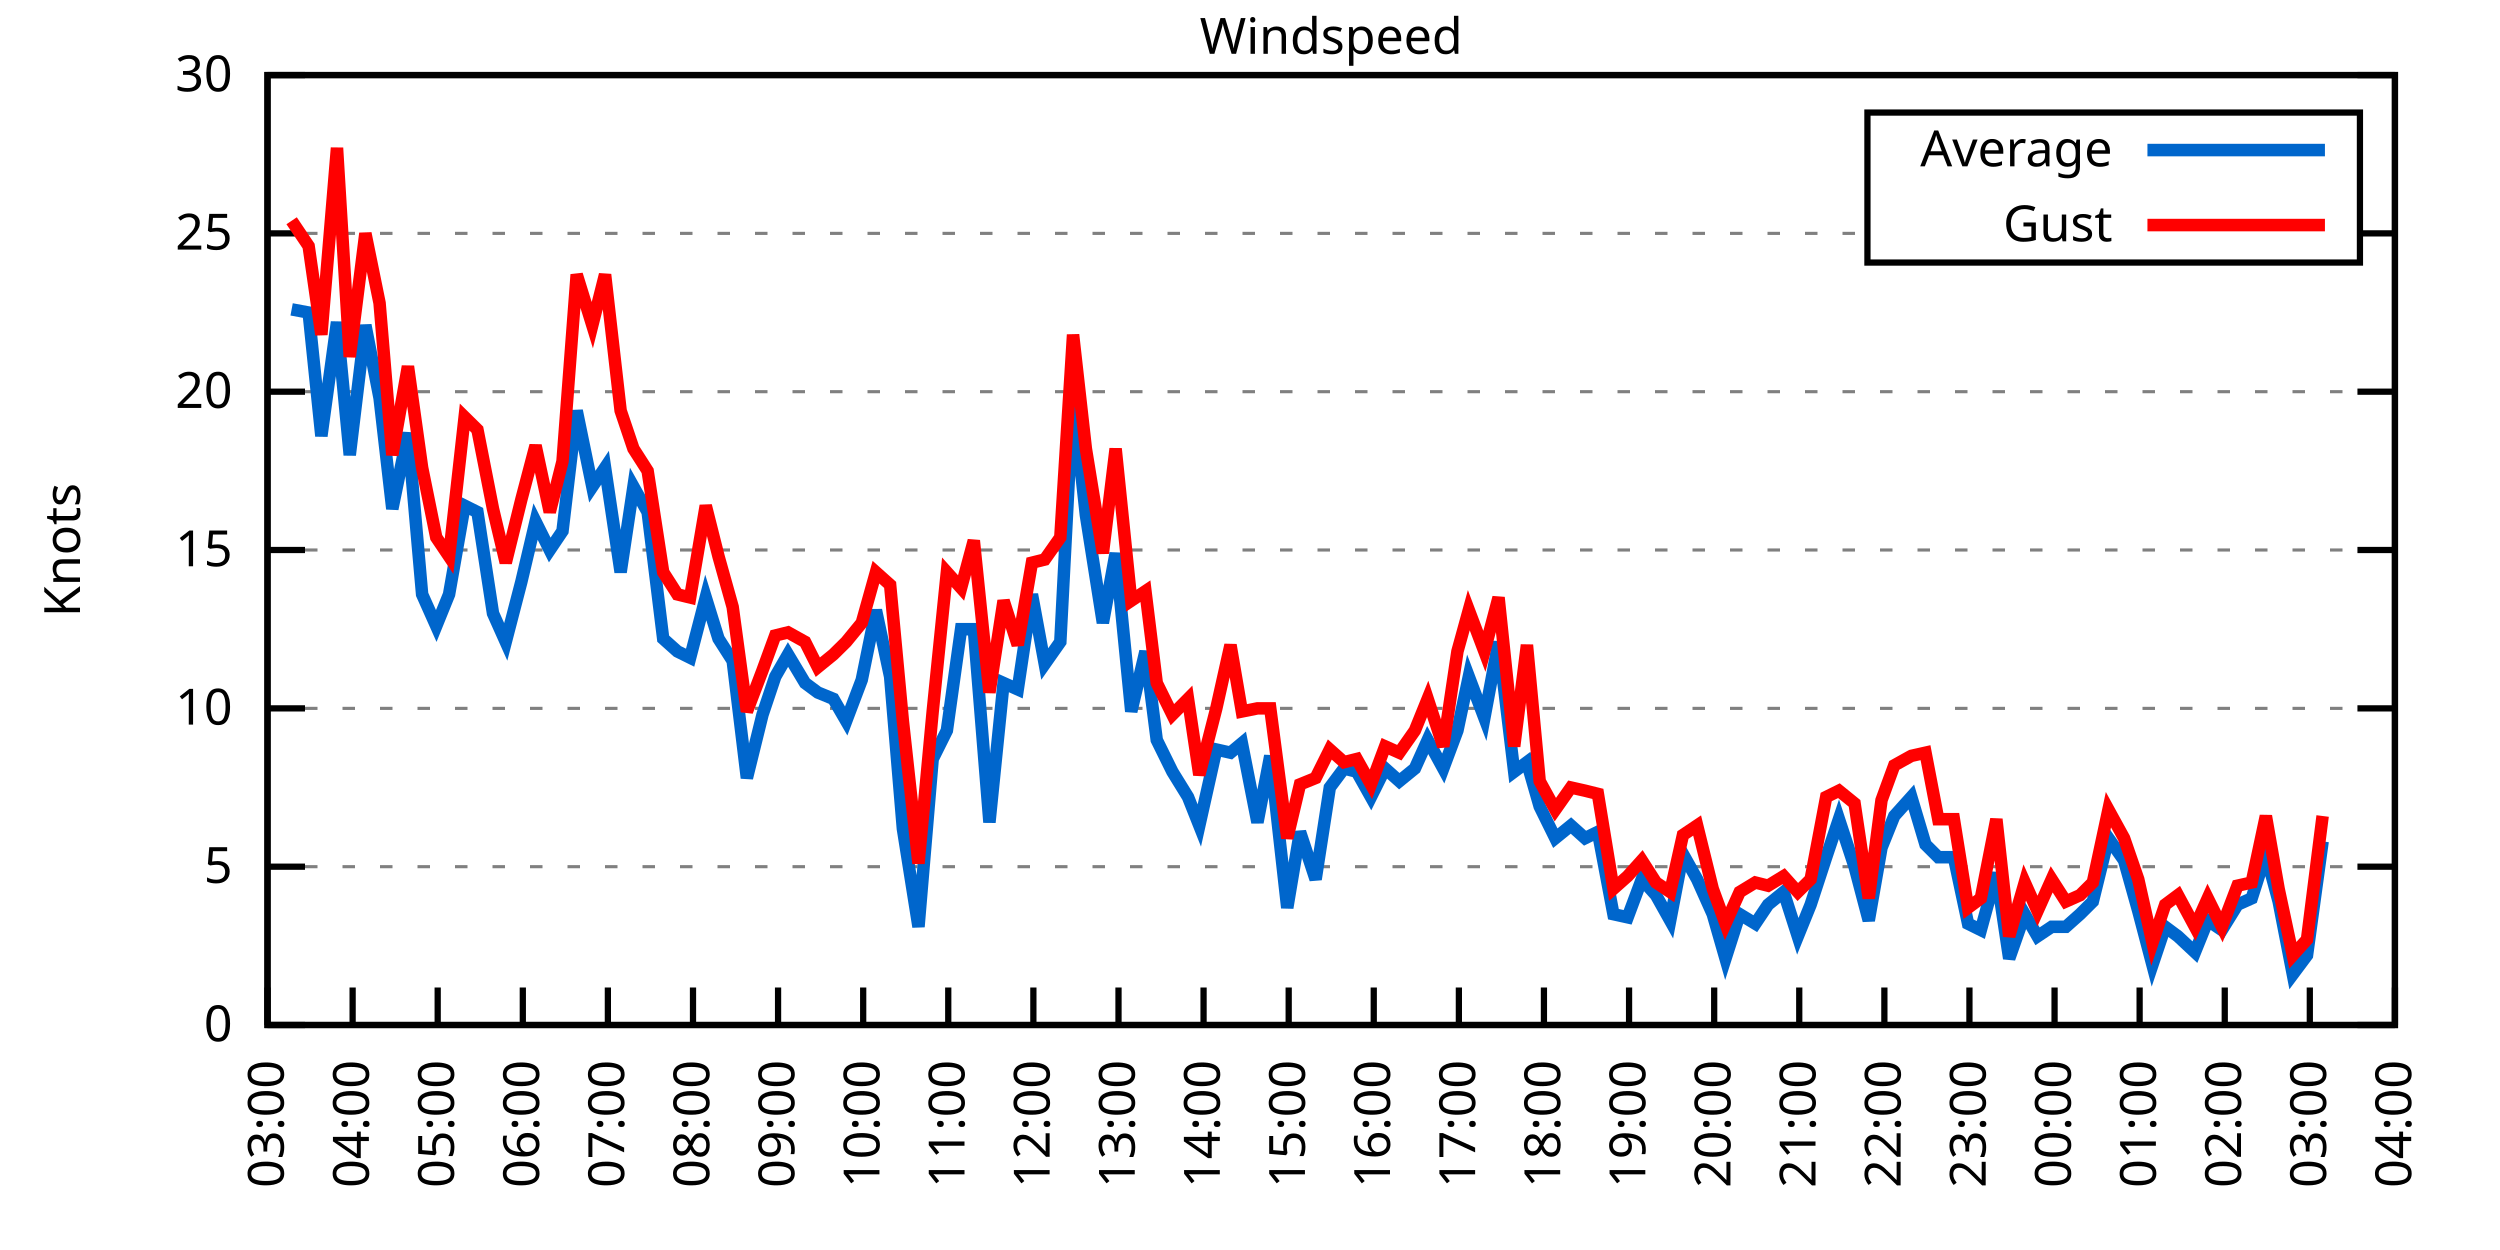
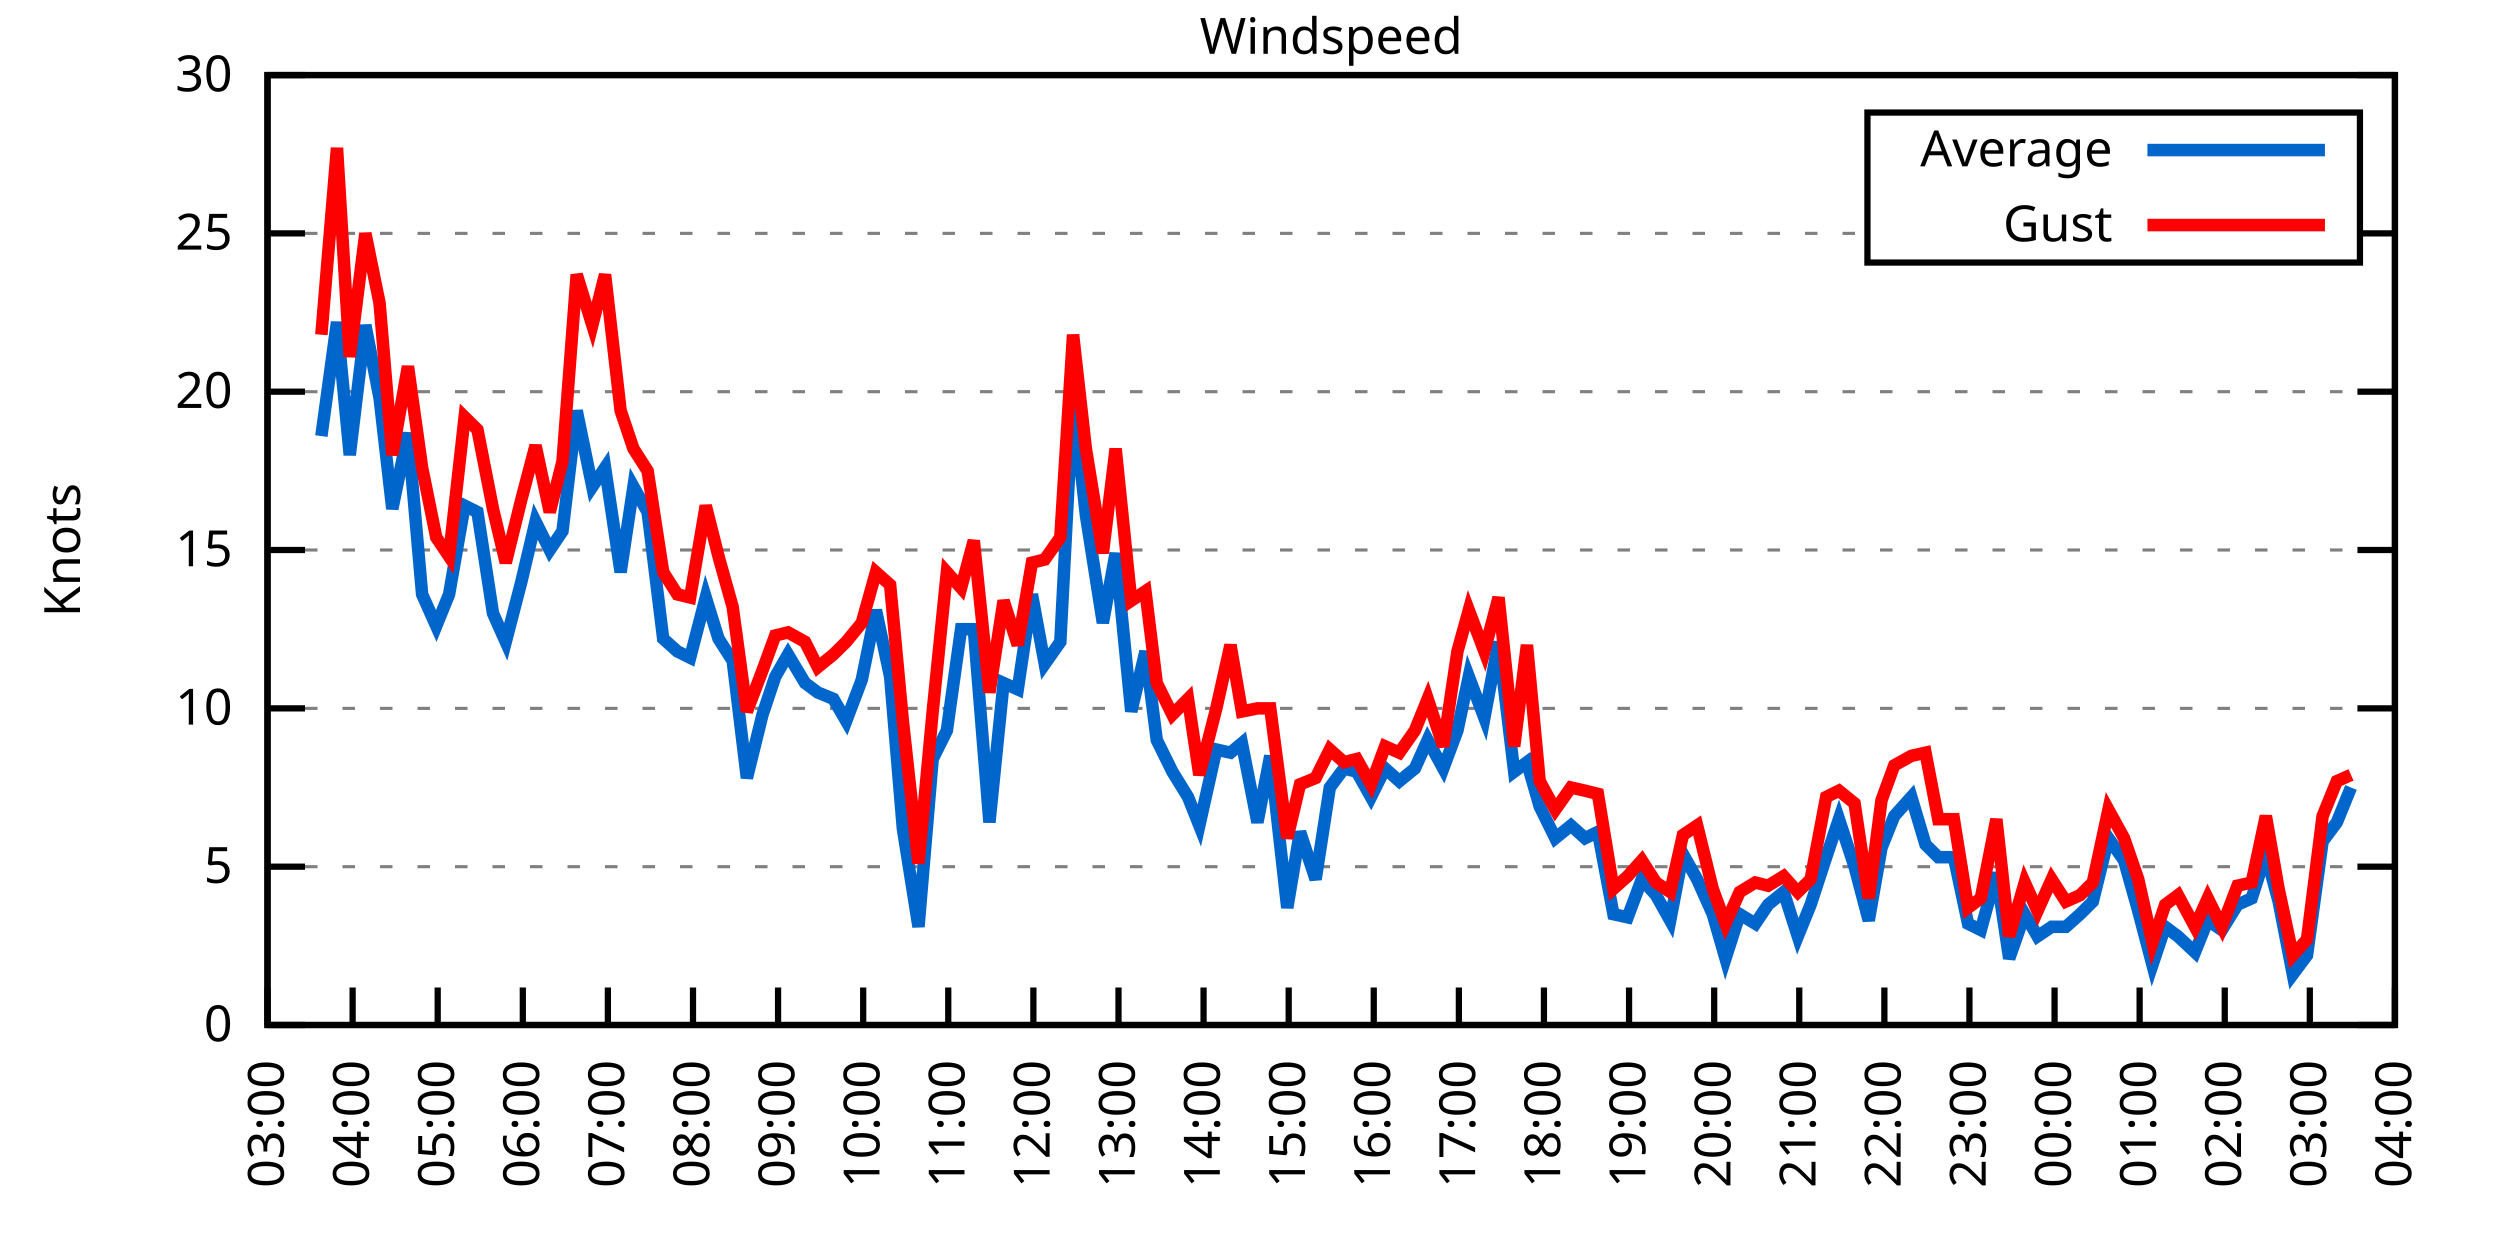
<svg xmlns="http://www.w3.org/2000/svg" xmlns:xlink="http://www.w3.org/1999/xlink" width="400" height="200" viewBox="0 0 400 200">
  <g id="gnuplot_canvas">
    <rect x="0" y="0" width="400" height="200" fill="none" />
    <defs>
      <circle id="gpDot" r="0.5" stroke-width="0.5" stroke="currentColor" />
      <path id="gpPt0" stroke-width="0.333" stroke="currentColor" d="M-1,0 h2 M0,-1 v2" />
      <path id="gpPt1" stroke-width="0.333" stroke="currentColor" d="M-1,-1 L1,1 M1,-1 L-1,1" />
      <path id="gpPt2" stroke-width="0.333" stroke="currentColor" d="M-1,0 L1,0 M0,-1 L0,1 M-1,-1 L1,1 M-1,1 L1,-1" />
      <rect id="gpPt3" stroke-width="0.333" stroke="currentColor" x="-1" y="-1" width="2" height="2" />
      <rect id="gpPt4" stroke-width="0.333" stroke="currentColor" fill="currentColor" x="-1" y="-1" width="2" height="2" />
      <circle id="gpPt5" stroke-width="0.333" stroke="currentColor" cx="0" cy="0" r="1" />
      <use xlink:href="#gpPt5" id="gpPt6" fill="currentColor" stroke="none" />
      <path id="gpPt7" stroke-width="0.333" stroke="currentColor" d="M0,-1.33 L-1.33,0.67 L1.33,0.67 z" />
      <use xlink:href="#gpPt7" id="gpPt8" fill="currentColor" stroke="none" />
      <use xlink:href="#gpPt7" id="gpPt9" stroke="currentColor" transform="rotate(180)" />
      <use xlink:href="#gpPt9" id="gpPt10" fill="currentColor" stroke="none" />
      <use xlink:href="#gpPt3" id="gpPt11" stroke="currentColor" transform="rotate(45)" />
      <use xlink:href="#gpPt11" id="gpPt12" fill="currentColor" stroke="none" />
      <path id="gpPt13" stroke-width="0.333" stroke="currentColor" d="M0,1.330 L1.265,0.411 L0.782,-1.067 L-0.782,-1.076 L-1.265,0.411 z" />
      <use xlink:href="#gpPt13" id="gpPt14" fill="currentColor" stroke="none" />
      <filter id="textbox" filterUnits="objectBoundingBox" x="0" y="0" height="1" width="1">
        <feFlood flood-color="white" flood-opacity="1" result="bgnd" />
        <feComposite in="SourceGraphic" in2="bgnd" operator="atop" />
      </filter>
      <filter id="greybox" filterUnits="objectBoundingBox" x="0" y="0" height="1" width="1">
        <feFlood flood-color="lightgrey" flood-opacity="1" result="grey" />
        <feComposite in="SourceGraphic" in2="grey" operator="atop" />
      </filter>
    </defs>
    <g fill="none" color="white" stroke="currentColor" stroke-width="1.00" stroke-linecap="butt" stroke-linejoin="miter">
</g>
    <g fill="none" color="black" stroke="currentColor" stroke-width="1.00" stroke-linecap="butt" stroke-linejoin="miter">
      <g stroke="none" shape-rendering="crispEdges">
        <polygon fill="rgb(255, 255, 255)" points="42.80,164.00 383.18,164.00 383.18,12.02 42.80,12.02 " />
      </g>
    </g>
    <g fill="none" color="black" stroke="currentColor" stroke-width="1.00" stroke-linecap="butt" stroke-linejoin="miter">
</g>
    <g fill="none" color="black" stroke="black" stroke-width="0.50" stroke-linecap="butt" stroke-linejoin="miter">
</g>
    <g fill="none" color="gray" stroke="currentColor" stroke-width="0.50" stroke-linecap="butt" stroke-linejoin="miter">
      <path stroke="gray" stroke-dasharray="2,4" class="gridline" d="M42.80,164.00 L383.19,164.00  " />
    </g>
    <g fill="none" color="gray" stroke="gray" stroke-width="1.00" stroke-linecap="butt" stroke-linejoin="miter">
</g>
    <g fill="none" color="black" stroke="currentColor" stroke-width="1.00" stroke-linecap="butt" stroke-linejoin="miter">
      <path stroke="black" d="M42.80,164.00 L48.80,164.00 M383.19,164.00 L377.19,164.00  " />
      <g transform="translate(37.20,166.60)" stroke="none" fill="black" font-family="Sans" font-size="8.00" text-anchor="end">
        <text>
          <tspan font-family="Sans"> 0</tspan>
        </text>
      </g>
    </g>
    <g fill="none" color="black" stroke="currentColor" stroke-width="1.00" stroke-linecap="butt" stroke-linejoin="miter">
</g>
    <g fill="none" color="black" stroke="black" stroke-width="0.50" stroke-linecap="butt" stroke-linejoin="miter">
</g>
    <g fill="none" color="gray" stroke="currentColor" stroke-width="0.50" stroke-linecap="butt" stroke-linejoin="miter">
      <path stroke="gray" stroke-dasharray="2,4" class="gridline" d="M42.80,138.67 L383.19,138.67  " />
    </g>
    <g fill="none" color="gray" stroke="gray" stroke-width="1.00" stroke-linecap="butt" stroke-linejoin="miter">
</g>
    <g fill="none" color="black" stroke="currentColor" stroke-width="1.00" stroke-linecap="butt" stroke-linejoin="miter">
      <path stroke="black" d="M42.80,138.67 L48.80,138.67 M383.19,138.67 L377.19,138.67  " />
      <g transform="translate(37.20,141.27)" stroke="none" fill="black" font-family="Sans" font-size="8.00" text-anchor="end">
        <text>
          <tspan font-family="Sans"> 5</tspan>
        </text>
      </g>
    </g>
    <g fill="none" color="black" stroke="currentColor" stroke-width="1.00" stroke-linecap="butt" stroke-linejoin="miter">
</g>
    <g fill="none" color="black" stroke="black" stroke-width="0.50" stroke-linecap="butt" stroke-linejoin="miter">
</g>
    <g fill="none" color="gray" stroke="currentColor" stroke-width="0.50" stroke-linecap="butt" stroke-linejoin="miter">
      <path stroke="gray" stroke-dasharray="2,4" class="gridline" d="M42.80,113.34 L383.19,113.34  " />
    </g>
    <g fill="none" color="gray" stroke="gray" stroke-width="1.00" stroke-linecap="butt" stroke-linejoin="miter">
</g>
    <g fill="none" color="black" stroke="currentColor" stroke-width="1.00" stroke-linecap="butt" stroke-linejoin="miter">
      <path stroke="black" d="M42.80,113.34 L48.80,113.34 M383.19,113.34 L377.19,113.34  " />
      <g transform="translate(37.20,115.94)" stroke="none" fill="black" font-family="Sans" font-size="8.00" text-anchor="end">
        <text>
          <tspan font-family="Sans"> 10</tspan>
        </text>
      </g>
    </g>
    <g fill="none" color="black" stroke="currentColor" stroke-width="1.00" stroke-linecap="butt" stroke-linejoin="miter">
</g>
    <g fill="none" color="black" stroke="black" stroke-width="0.50" stroke-linecap="butt" stroke-linejoin="miter">
</g>
    <g fill="none" color="gray" stroke="currentColor" stroke-width="0.50" stroke-linecap="butt" stroke-linejoin="miter">
      <path stroke="gray" stroke-dasharray="2,4" class="gridline" d="M42.80,88.00 L383.19,88.00  " />
    </g>
    <g fill="none" color="gray" stroke="gray" stroke-width="1.00" stroke-linecap="butt" stroke-linejoin="miter">
</g>
    <g fill="none" color="black" stroke="currentColor" stroke-width="1.00" stroke-linecap="butt" stroke-linejoin="miter">
      <path stroke="black" d="M42.80,88.00 L48.80,88.00 M383.19,88.00 L377.19,88.00  " />
      <g transform="translate(37.20,90.60)" stroke="none" fill="black" font-family="Sans" font-size="8.00" text-anchor="end">
        <text>
          <tspan font-family="Sans"> 15</tspan>
        </text>
      </g>
    </g>
    <g fill="none" color="black" stroke="currentColor" stroke-width="1.00" stroke-linecap="butt" stroke-linejoin="miter">
</g>
    <g fill="none" color="black" stroke="black" stroke-width="0.50" stroke-linecap="butt" stroke-linejoin="miter">
</g>
    <g fill="none" color="gray" stroke="currentColor" stroke-width="0.50" stroke-linecap="butt" stroke-linejoin="miter">
      <path stroke="gray" stroke-dasharray="2,4" class="gridline" d="M42.80,62.67 L383.19,62.67  " />
    </g>
    <g fill="none" color="gray" stroke="gray" stroke-width="1.00" stroke-linecap="butt" stroke-linejoin="miter">
</g>
    <g fill="none" color="black" stroke="currentColor" stroke-width="1.00" stroke-linecap="butt" stroke-linejoin="miter">
      <path stroke="black" d="M42.80,62.67 L48.80,62.67 M383.19,62.67 L377.19,62.67  " />
      <g transform="translate(37.20,65.27)" stroke="none" fill="black" font-family="Sans" font-size="8.00" text-anchor="end">
        <text>
          <tspan font-family="Sans"> 20</tspan>
        </text>
      </g>
    </g>
    <g fill="none" color="black" stroke="currentColor" stroke-width="1.00" stroke-linecap="butt" stroke-linejoin="miter">
</g>
    <g fill="none" color="black" stroke="black" stroke-width="0.50" stroke-linecap="butt" stroke-linejoin="miter">
</g>
    <g fill="none" color="gray" stroke="currentColor" stroke-width="0.50" stroke-linecap="butt" stroke-linejoin="miter">
      <path stroke="gray" stroke-dasharray="2,4" class="gridline" d="M42.80,37.34 L298.79,37.34 M377.59,37.34 L383.19,37.34  " />
    </g>
    <g fill="none" color="gray" stroke="gray" stroke-width="1.00" stroke-linecap="butt" stroke-linejoin="miter">
</g>
    <g fill="none" color="black" stroke="currentColor" stroke-width="1.00" stroke-linecap="butt" stroke-linejoin="miter">
      <path stroke="black" d="M42.80,37.34 L48.80,37.34 M383.19,37.34 L377.19,37.34  " />
      <g transform="translate(37.20,39.94)" stroke="none" fill="black" font-family="Sans" font-size="8.00" text-anchor="end">
        <text>
          <tspan font-family="Sans"> 25</tspan>
        </text>
      </g>
    </g>
    <g fill="none" color="black" stroke="currentColor" stroke-width="1.00" stroke-linecap="butt" stroke-linejoin="miter">
</g>
    <g fill="none" color="black" stroke="black" stroke-width="0.50" stroke-linecap="butt" stroke-linejoin="miter">
</g>
    <g fill="none" color="gray" stroke="currentColor" stroke-width="0.50" stroke-linecap="butt" stroke-linejoin="miter">
      <path stroke="gray" stroke-dasharray="2,4" class="gridline" d="M42.80,12.01 L383.19,12.01  " />
    </g>
    <g fill="none" color="gray" stroke="gray" stroke-width="1.00" stroke-linecap="butt" stroke-linejoin="miter">
</g>
    <g fill="none" color="black" stroke="currentColor" stroke-width="1.00" stroke-linecap="butt" stroke-linejoin="miter">
      <path stroke="black" d="M42.80,12.01 L48.80,12.01 M383.19,12.01 L377.19,12.01  " />
      <g transform="translate(37.20,14.61)" stroke="none" fill="black" font-family="Sans" font-size="8.00" text-anchor="end">
        <text>
          <tspan font-family="Sans"> 30</tspan>
        </text>
      </g>
    </g>
    <g fill="none" color="black" stroke="currentColor" stroke-width="1.00" stroke-linecap="butt" stroke-linejoin="miter">
      <path stroke="black" d="M42.80,164.00 L42.80,158.00  " />
      <g transform="translate(45.40,169.60) rotate(270.00)" stroke="none" fill="black" font-family="Sans" font-size="8.00" text-anchor="end">
        <text>
          <tspan font-family="Sans">03:00</tspan>
        </text>
      </g>
    </g>
    <g fill="none" color="black" stroke="currentColor" stroke-width="1.00" stroke-linecap="butt" stroke-linejoin="miter">
      <path stroke="black" d="M56.42,164.00 L56.42,158.00  " />
      <g transform="translate(59.02,169.60) rotate(270.00)" stroke="none" fill="black" font-family="Sans" font-size="8.00" text-anchor="end">
        <text>
          <tspan font-family="Sans">04:00</tspan>
        </text>
      </g>
    </g>
    <g fill="none" color="black" stroke="currentColor" stroke-width="1.00" stroke-linecap="butt" stroke-linejoin="miter">
      <path stroke="black" d="M70.03,164.00 L70.03,158.00  " />
      <g transform="translate(72.63,169.60) rotate(270.00)" stroke="none" fill="black" font-family="Sans" font-size="8.00" text-anchor="end">
        <text>
          <tspan font-family="Sans">05:00</tspan>
        </text>
      </g>
    </g>
    <g fill="none" color="black" stroke="currentColor" stroke-width="1.00" stroke-linecap="butt" stroke-linejoin="miter">
      <path stroke="black" d="M83.65,164.00 L83.65,158.00  " />
      <g transform="translate(86.25,169.60) rotate(270.00)" stroke="none" fill="black" font-family="Sans" font-size="8.00" text-anchor="end">
        <text>
          <tspan font-family="Sans">06:00</tspan>
        </text>
      </g>
    </g>
    <g fill="none" color="black" stroke="currentColor" stroke-width="1.00" stroke-linecap="butt" stroke-linejoin="miter">
      <path stroke="black" d="M97.26,164.00 L97.26,158.00  " />
      <g transform="translate(99.86,169.60) rotate(270.00)" stroke="none" fill="black" font-family="Sans" font-size="8.00" text-anchor="end">
        <text>
          <tspan font-family="Sans">07:00</tspan>
        </text>
      </g>
    </g>
    <g fill="none" color="black" stroke="currentColor" stroke-width="1.00" stroke-linecap="butt" stroke-linejoin="miter">
      <path stroke="black" d="M110.88,164.00 L110.88,158.00  " />
      <g transform="translate(113.48,169.60) rotate(270.00)" stroke="none" fill="black" font-family="Sans" font-size="8.00" text-anchor="end">
        <text>
          <tspan font-family="Sans">08:00</tspan>
        </text>
      </g>
    </g>
    <g fill="none" color="black" stroke="currentColor" stroke-width="1.00" stroke-linecap="butt" stroke-linejoin="miter">
      <path stroke="black" d="M124.49,164.00 L124.49,158.00  " />
      <g transform="translate(127.09,169.60) rotate(270.00)" stroke="none" fill="black" font-family="Sans" font-size="8.00" text-anchor="end">
        <text>
          <tspan font-family="Sans">09:00</tspan>
        </text>
      </g>
    </g>
    <g fill="none" color="black" stroke="currentColor" stroke-width="1.00" stroke-linecap="butt" stroke-linejoin="miter">
      <path stroke="black" d="M138.11,164.00 L138.11,158.00  " />
      <g transform="translate(140.71,169.60) rotate(270.00)" stroke="none" fill="black" font-family="Sans" font-size="8.00" text-anchor="end">
        <text>
          <tspan font-family="Sans">10:00</tspan>
        </text>
      </g>
    </g>
    <g fill="none" color="black" stroke="currentColor" stroke-width="1.00" stroke-linecap="butt" stroke-linejoin="miter">
      <path stroke="black" d="M151.72,164.00 L151.72,158.00  " />
      <g transform="translate(154.32,169.60) rotate(270.00)" stroke="none" fill="black" font-family="Sans" font-size="8.00" text-anchor="end">
        <text>
          <tspan font-family="Sans">11:00</tspan>
        </text>
      </g>
    </g>
    <g fill="none" color="black" stroke="currentColor" stroke-width="1.00" stroke-linecap="butt" stroke-linejoin="miter">
      <path stroke="black" d="M165.34,164.00 L165.34,158.00  " />
      <g transform="translate(167.94,169.60) rotate(270.00)" stroke="none" fill="black" font-family="Sans" font-size="8.00" text-anchor="end">
        <text>
          <tspan font-family="Sans">12:00</tspan>
        </text>
      </g>
    </g>
    <g fill="none" color="black" stroke="currentColor" stroke-width="1.00" stroke-linecap="butt" stroke-linejoin="miter">
      <path stroke="black" d="M178.96,164.00 L178.96,158.00  " />
      <g transform="translate(181.56,169.60) rotate(270.00)" stroke="none" fill="black" font-family="Sans" font-size="8.00" text-anchor="end">
        <text>
          <tspan font-family="Sans">13:00</tspan>
        </text>
      </g>
    </g>
    <g fill="none" color="black" stroke="currentColor" stroke-width="1.00" stroke-linecap="butt" stroke-linejoin="miter">
      <path stroke="black" d="M192.57,164.00 L192.57,158.00  " />
      <g transform="translate(195.17,169.60) rotate(270.00)" stroke="none" fill="black" font-family="Sans" font-size="8.00" text-anchor="end">
        <text>
          <tspan font-family="Sans">14:00</tspan>
        </text>
      </g>
    </g>
    <g fill="none" color="black" stroke="currentColor" stroke-width="1.00" stroke-linecap="butt" stroke-linejoin="miter">
      <path stroke="black" d="M206.19,164.00 L206.19,158.00  " />
      <g transform="translate(208.79,169.60) rotate(270.00)" stroke="none" fill="black" font-family="Sans" font-size="8.00" text-anchor="end">
        <text>
          <tspan font-family="Sans">15:00</tspan>
        </text>
      </g>
    </g>
    <g fill="none" color="black" stroke="currentColor" stroke-width="1.00" stroke-linecap="butt" stroke-linejoin="miter">
      <path stroke="black" d="M219.80,164.00 L219.80,158.00  " />
      <g transform="translate(222.40,169.60) rotate(270.00)" stroke="none" fill="black" font-family="Sans" font-size="8.00" text-anchor="end">
        <text>
          <tspan font-family="Sans">16:00</tspan>
        </text>
      </g>
    </g>
    <g fill="none" color="black" stroke="currentColor" stroke-width="1.00" stroke-linecap="butt" stroke-linejoin="miter">
      <path stroke="black" d="M233.42,164.00 L233.42,158.00  " />
      <g transform="translate(236.02,169.60) rotate(270.00)" stroke="none" fill="black" font-family="Sans" font-size="8.00" text-anchor="end">
        <text>
          <tspan font-family="Sans">17:00</tspan>
        </text>
      </g>
    </g>
    <g fill="none" color="black" stroke="currentColor" stroke-width="1.00" stroke-linecap="butt" stroke-linejoin="miter">
      <path stroke="black" d="M247.03,164.00 L247.03,158.00  " />
      <g transform="translate(249.63,169.60) rotate(270.00)" stroke="none" fill="black" font-family="Sans" font-size="8.00" text-anchor="end">
        <text>
          <tspan font-family="Sans">18:00</tspan>
        </text>
      </g>
    </g>
    <g fill="none" color="black" stroke="currentColor" stroke-width="1.00" stroke-linecap="butt" stroke-linejoin="miter">
      <path stroke="black" d="M260.65,164.00 L260.65,158.00  " />
      <g transform="translate(263.25,169.60) rotate(270.00)" stroke="none" fill="black" font-family="Sans" font-size="8.00" text-anchor="end">
        <text>
          <tspan font-family="Sans">19:00</tspan>
        </text>
      </g>
    </g>
    <g fill="none" color="black" stroke="currentColor" stroke-width="1.00" stroke-linecap="butt" stroke-linejoin="miter">
      <path stroke="black" d="M274.27,164.00 L274.27,158.00  " />
      <g transform="translate(276.87,169.60) rotate(270.00)" stroke="none" fill="black" font-family="Sans" font-size="8.00" text-anchor="end">
        <text>
          <tspan font-family="Sans">20:00</tspan>
        </text>
      </g>
    </g>
    <g fill="none" color="black" stroke="currentColor" stroke-width="1.00" stroke-linecap="butt" stroke-linejoin="miter">
      <path stroke="black" d="M287.88,164.00 L287.88,158.00  " />
      <g transform="translate(290.48,169.60) rotate(270.00)" stroke="none" fill="black" font-family="Sans" font-size="8.00" text-anchor="end">
        <text>
          <tspan font-family="Sans">21:00</tspan>
        </text>
      </g>
    </g>
    <g fill="none" color="black" stroke="currentColor" stroke-width="1.00" stroke-linecap="butt" stroke-linejoin="miter">
      <path stroke="black" d="M301.50,164.00 L301.50,158.00  " />
      <g transform="translate(304.10,169.60) rotate(270.00)" stroke="none" fill="black" font-family="Sans" font-size="8.00" text-anchor="end">
        <text>
          <tspan font-family="Sans">22:00</tspan>
        </text>
      </g>
    </g>
    <g fill="none" color="black" stroke="currentColor" stroke-width="1.00" stroke-linecap="butt" stroke-linejoin="miter">
      <path stroke="black" d="M315.11,164.00 L315.11,158.00  " />
      <g transform="translate(317.71,169.60) rotate(270.00)" stroke="none" fill="black" font-family="Sans" font-size="8.00" text-anchor="end">
        <text>
          <tspan font-family="Sans">23:00</tspan>
        </text>
      </g>
    </g>
    <g fill="none" color="black" stroke="currentColor" stroke-width="1.00" stroke-linecap="butt" stroke-linejoin="miter">
      <path stroke="black" d="M328.73,164.00 L328.73,158.00  " />
      <g transform="translate(331.33,169.60) rotate(270.00)" stroke="none" fill="black" font-family="Sans" font-size="8.00" text-anchor="end">
        <text>
          <tspan font-family="Sans">00:00</tspan>
        </text>
      </g>
    </g>
    <g fill="none" color="black" stroke="currentColor" stroke-width="1.00" stroke-linecap="butt" stroke-linejoin="miter">
      <path stroke="black" d="M342.34,164.00 L342.34,158.00  " />
      <g transform="translate(344.94,169.60) rotate(270.00)" stroke="none" fill="black" font-family="Sans" font-size="8.00" text-anchor="end">
        <text>
          <tspan font-family="Sans">01:00</tspan>
        </text>
      </g>
    </g>
    <g fill="none" color="black" stroke="currentColor" stroke-width="1.00" stroke-linecap="butt" stroke-linejoin="miter">
      <path stroke="black" d="M355.96,164.00 L355.96,158.00  " />
      <g transform="translate(358.56,169.60) rotate(270.00)" stroke="none" fill="black" font-family="Sans" font-size="8.00" text-anchor="end">
        <text>
          <tspan font-family="Sans">02:00</tspan>
        </text>
      </g>
    </g>
    <g fill="none" color="black" stroke="currentColor" stroke-width="1.00" stroke-linecap="butt" stroke-linejoin="miter">
      <path stroke="black" d="M369.57,164.00 L369.57,158.00  " />
      <g transform="translate(372.17,169.60) rotate(270.00)" stroke="none" fill="black" font-family="Sans" font-size="8.00" text-anchor="end">
        <text>
          <tspan font-family="Sans">03:00</tspan>
        </text>
      </g>
    </g>
    <g fill="none" color="black" stroke="currentColor" stroke-width="1.00" stroke-linecap="butt" stroke-linejoin="miter">
      <path stroke="black" d="M383.19,164.00 L383.19,158.00  " />
      <g transform="translate(385.79,169.60) rotate(270.00)" stroke="none" fill="black" font-family="Sans" font-size="8.00" text-anchor="end">
        <text>
          <tspan font-family="Sans">04:00</tspan>
        </text>
      </g>
    </g>
    <g fill="none" color="black" stroke="currentColor" stroke-width="1.00" stroke-linecap="butt" stroke-linejoin="miter">
</g>
    <g fill="none" color="black" stroke="currentColor" stroke-width="1.00" stroke-linecap="butt" stroke-linejoin="miter">
      <path stroke="black" d="M42.80,12.01 L42.80,164.00 L383.19,164.00 L383.19,12.01 L42.80,12.01 Z  " />
    </g>
    <g fill="none" color="black" stroke="currentColor" stroke-width="1.00" stroke-linecap="butt" stroke-linejoin="miter">
</g>
    <g fill="none" color="black" stroke="currentColor" stroke-width="1.00" stroke-linecap="butt" stroke-linejoin="miter">
      <path stroke="black" d="M298.79,42.01 L298.79,18.01 L377.59,18.01 L377.59,42.01 L298.79,42.01 Z  " />
    </g>
    <g id="Windspeed_plot_1">
      <g fill="none" color="white" stroke="black" stroke-width="2.00" stroke-linecap="butt" stroke-linejoin="miter">
</g>
      <g fill="none" color="black" stroke="currentColor" stroke-width="2.00" stroke-linecap="butt" stroke-linejoin="miter">
        <g transform="translate(337.99,26.61)" stroke="none" fill="black" font-family="Sans" font-size="8.00" text-anchor="end">
          <text>
            <tspan font-family="Sans">Average</tspan>
          </text>
        </g>
      </g>
      <g fill="none" color="black" stroke="currentColor" stroke-width="2.00" stroke-linecap="butt" stroke-linejoin="miter">
-         <path stroke="rgb(  0, 102, 204)" d="M343.59,24.01 L371.99,24.01 M46.66,49.50 L49.38,50.01 L51.42,69.77 L53.92,51.53 L55.96,72.81 L58.46,52.03   L60.73,63.69 L62.77,81.42 L65.27,69.26 L67.54,95.10 L69.80,100.16 L71.85,95.10 L74.34,80.91 L76.39,81.93   L78.88,98.14 L80.92,102.70 L83.42,93.07 L85.69,83.45 L87.96,88.00 L90.00,84.97 L92.27,65.71 L94.77,77.87   L96.81,74.83 L99.30,91.55 L101.35,77.87 L103.62,81.93 L106.11,102.19 L108.38,104.22 L110.42,105.23 L112.92,95.60   L114.96,102.19 L117.23,105.74 L119.50,124.48 L122.00,114.35 L124.04,108.27 L126.08,104.72 L128.81,109.28 L130.85,110.80   L133.34,111.82 L135.39,115.36 L137.88,108.78 L140.15,97.63 L142.42,108.27 L144.46,132.59 L146.96,148.29 L149.23,121.44   L151.50,116.88 L153.77,100.67 L155.81,100.67 L158.31,131.58 L160.57,109.28 L162.84,110.30 L165.11,95.10 L167.16,106.24   L169.65,102.70 L171.69,63.69 L173.74,82.43 L176.46,99.66 L178.50,88.51 L181.00,113.84 L183.27,104.22 L185.08,118.40   L187.58,123.47 L190.08,127.52 L191.89,132.08 L194.61,119.92 L196.88,120.43 L198.70,118.91 L201.19,131.58 L203.24,120.94   L205.96,145.25 L208.00,133.10 L210.50,140.69 L212.77,126.00 L215.04,122.96 L217.08,123.47 L219.35,127.52 L221.62,122.96   L223.89,124.99 L226.38,122.96 L228.43,118.40 L230.92,122.96 L233.19,116.88 L235.01,108.27 L237.50,114.86 L239.77,102.70   L242.27,123.47 L244.31,121.95 L246.35,129.04 L248.85,134.11 L251.35,132.08 L253.61,134.11 L255.66,133.10 L258.15,146.27   L260.42,146.77 L262.69,140.69 L264.96,143.23 L267.23,147.28 L269.27,136.64 L271.54,140.69 L274.04,146.27 L276.08,153.36   L278.35,146.27 L280.85,147.79 L282.89,144.75 L285.38,142.72 L287.65,149.81 L289.70,144.75 L292.19,137.15 L294.23,131.07   L296.73,138.67 L299.00,147.28 L301.04,135.63 L303.08,130.56 L305.81,127.52 L308.08,135.12 L310.12,137.15 L312.62,137.15   L314.89,147.79 L316.93,148.80 L319.42,139.68 L321.47,153.36 L323.96,146.27 L326.00,149.81 L328.27,148.29 L330.54,148.29   L332.81,146.27 L334.85,144.24 L337.35,134.11 L339.85,137.66 L342.12,145.76 L344.39,154.37 L346.43,148.29 L348.47,149.81   L351.19,152.35 L353.24,147.28 L355.50,148.80 L358.00,144.75 L360.27,143.73 L362.54,136.64 L364.58,144.24 L366.85,155.89   L369.12,152.85 L371.62,134.62  " />
+         <path stroke="rgb(  0, 102, 204)" d="M343.59,24.01 L371.99,24.01 M51.42,69.77 L53.92,51.53 L55.96,72.81 L58.46,52.03 L60.73,63.69 L62.77,81.42   L65.27,69.26 L67.54,95.10 L69.80,100.16 L71.85,95.10 L74.34,80.91 L76.39,81.93 L78.88,98.14 L80.92,102.70   L83.42,93.07 L85.69,83.45 L87.96,88.00 L90.00,84.97 L92.27,65.71 L94.77,77.87 L96.81,74.83 L99.30,91.55   L101.35,77.87 L103.62,81.93 L106.11,102.19 L108.38,104.22 L110.42,105.23 L112.92,95.60 L114.96,102.19 L117.23,105.74   L119.50,124.48 L122.00,114.35 L124.04,108.27 L126.08,104.72 L128.81,109.28 L130.85,110.80 L133.34,111.82 L135.39,115.36   L137.88,108.78 L140.15,97.63 L142.42,108.27 L144.46,132.59 L146.96,148.29 L149.23,121.44 L151.50,116.88 L153.77,100.67   L155.81,100.67 L158.31,131.58 L160.57,109.28 L162.84,110.30 L165.11,95.10 L167.16,106.24 L169.65,102.70 L171.69,63.69   L173.74,82.43 L176.46,99.66 L178.50,88.51 L181.00,113.84 L183.27,104.22 L185.08,118.40 L187.58,123.47 L190.08,127.52   L191.89,132.08 L194.61,119.92 L196.88,120.43 L198.70,118.91 L201.19,131.58 L203.24,120.94 L205.96,145.25 L208.00,133.10   L210.50,140.69 L212.77,126.00 L215.04,122.96 L217.08,123.47 L219.35,127.52 L221.62,122.96 L223.89,124.99 L226.38,122.96   L228.43,118.40 L230.92,122.96 L233.19,116.88 L235.01,108.27 L237.50,114.86 L239.77,102.70 L242.27,123.47 L244.31,121.95   L246.35,129.04 L248.85,134.11 L251.35,132.08 L253.61,134.11 L255.66,133.10 L258.15,146.27 L260.42,146.77 L262.69,140.69   L264.96,143.23 L267.23,147.28 L269.27,136.64 L271.54,140.69 L274.04,146.27 L276.08,153.36 L278.35,146.27 L280.85,147.79   L282.89,144.75 L285.38,142.72 L287.65,149.81 L289.70,144.75 L292.19,137.15 L294.23,131.07 L296.73,138.67 L299.00,147.28   L301.04,135.63 L303.08,130.56 L305.81,127.52 L308.08,135.12 L310.12,137.15 L312.62,137.15 L314.89,147.79 L316.93,148.80   L319.42,139.68 L321.47,153.36 L323.96,146.27 L326.00,149.81 L328.27,148.29 L330.54,148.29 L332.81,146.27 L334.85,144.24   L337.35,134.11 L339.85,137.66 L342.12,145.76 L344.39,154.37 L346.43,148.29 L348.47,149.81 L351.19,152.35 L353.24,147.28   L355.50,148.80 L358.00,144.75 L360.27,143.73 L362.54,136.64 L364.58,144.24 L366.85,155.89 L369.12,152.85 L371.62,134.62   L373.89,131.58 L376.16,126.00  " />
      </g>
    </g>
    <g id="Windspeed_plot_2">
      <g fill="none" color="black" stroke="currentColor" stroke-width="2.00" stroke-linecap="butt" stroke-linejoin="miter">
        <g transform="translate(337.99,38.61)" stroke="none" fill="black" font-family="Sans" font-size="8.00" text-anchor="end">
          <text>
            <tspan font-family="Sans">Gust</tspan>
          </text>
        </g>
      </g>
      <g fill="none" color="black" stroke="currentColor" stroke-width="2.00" stroke-linecap="butt" stroke-linejoin="miter">
-         <path stroke="rgb(255,   0,   0)" d="M343.59,36.01 L371.99,36.01 M46.66,35.32 L49.38,39.37 L51.42,53.55 L53.92,23.66 L55.96,57.10 L58.46,37.34   L60.73,48.49 L62.77,72.81 L65.27,58.62 L67.54,74.83 L69.80,85.98 L71.85,89.02 L74.34,66.73 L76.39,68.75   L78.88,81.42 L80.92,90.03 L83.42,79.90 L85.69,71.29 L87.96,81.93 L90.00,73.82 L92.27,43.93 L94.77,52.03   L96.81,43.93 L99.30,65.71 L101.35,71.79 L103.62,75.34 L106.11,91.55 L108.38,95.10 L110.42,95.60 L112.92,80.91   L114.96,89.02 L117.23,97.12 L119.50,113.84 L122.00,107.26 L124.04,101.68 L126.08,101.18 L128.81,102.70 L130.85,106.75   L133.34,104.72 L135.39,102.70 L137.88,99.66 L140.15,91.55 L142.42,93.58 L144.46,115.36 L146.96,138.16 L149.23,113.84   L151.50,91.55 L153.77,94.08 L155.81,86.49 L158.31,110.80 L160.57,96.11 L162.84,103.20 L165.11,90.03 L167.16,89.52   L169.65,85.98 L171.69,53.55 L173.74,71.79 L176.46,88.51 L178.50,71.79 L181.00,96.11 L183.27,94.59 L185.08,109.28   L187.58,114.35 L190.08,111.82 L191.89,123.98 L194.61,113.34 L196.88,103.20 L198.70,113.84 L201.19,113.34 L203.24,113.34   L205.96,134.11 L208.00,125.50 L210.50,124.48 L212.77,119.92 L215.04,121.95 L217.08,121.44 L219.35,125.50 L221.62,119.42   L223.89,120.43 L226.38,116.88 L228.43,111.82 L230.92,119.42 L233.19,104.22 L235.01,97.63 L237.50,104.22 L239.77,95.60   L242.27,119.42 L244.31,103.20 L246.35,124.99 L248.85,129.55 L251.35,126.00 L253.61,126.51 L255.66,127.02 L258.15,142.21   L260.42,140.19 L262.69,137.66 L264.96,141.20 L267.23,142.72 L269.27,133.60 L271.54,132.08 L274.04,142.21 L276.08,147.79   L278.35,142.72 L280.85,141.20 L282.89,141.71 L285.38,140.19 L287.65,142.72 L289.70,140.69 L292.19,127.52 L294.23,126.51   L296.73,128.54 L299.00,143.73 L301.04,128.03 L303.08,122.46 L305.81,120.94 L308.08,120.43 L310.12,131.07 L312.62,131.07   L314.89,145.25 L316.93,143.73 L319.42,131.07 L321.47,149.81 L323.96,141.20 L326.00,145.76 L328.27,140.69 L330.54,144.24   L332.81,143.23 L334.85,141.20 L337.35,129.55 L339.85,134.11 L342.12,140.69 L344.39,150.83 L346.43,144.75 L348.47,143.23   L351.19,148.29 L353.24,143.73 L355.50,148.29 L358.00,141.71 L360.27,141.20 L362.54,130.56 L364.58,142.21 L366.85,152.85   L369.12,150.32 L371.62,130.56  " />
+         <path stroke="rgb(255,   0,   0)" d="M343.59,36.01 L371.99,36.01 M51.42,53.55 L53.92,23.66 L55.96,57.10 L58.46,37.34 L60.73,48.49 L62.77,72.81   L65.27,58.62 L67.54,74.83 L69.80,85.98 L71.85,89.02 L74.34,66.73 L76.39,68.75 L78.88,81.42 L80.92,90.03   L83.42,79.90 L85.69,71.29 L87.96,81.93 L90.00,73.82 L92.27,43.93 L94.77,52.03 L96.81,43.93 L99.30,65.71   L101.35,71.79 L103.62,75.34 L106.11,91.55 L108.38,95.10 L110.42,95.60 L112.92,80.91 L114.96,89.02 L117.23,97.12   L119.50,113.84 L122.00,107.26 L124.04,101.68 L126.08,101.18 L128.81,102.70 L130.85,106.75 L133.34,104.72 L135.39,102.70   L137.88,99.66 L140.15,91.55 L142.42,93.58 L144.46,115.36 L146.96,138.16 L149.23,113.84 L151.50,91.55 L153.77,94.08   L155.81,86.49 L158.31,110.80 L160.57,96.11 L162.84,103.20 L165.11,90.03 L167.16,89.52 L169.65,85.98 L171.69,53.55   L173.74,71.79 L176.46,88.51 L178.50,71.79 L181.00,96.11 L183.27,94.59 L185.08,109.28 L187.58,114.35 L190.08,111.82   L191.89,123.98 L194.61,113.34 L196.88,103.20 L198.70,113.84 L201.19,113.34 L203.24,113.34 L205.96,134.11 L208.00,125.50   L210.50,124.48 L212.77,119.92 L215.04,121.95 L217.08,121.44 L219.35,125.50 L221.62,119.42 L223.89,120.43 L226.38,116.88   L228.43,111.82 L230.92,119.42 L233.19,104.22 L235.01,97.63 L237.50,104.22 L239.77,95.60 L242.27,119.42 L244.31,103.20   L246.35,124.99 L248.85,129.55 L251.35,126.00 L253.61,126.51 L255.66,127.02 L258.15,142.21 L260.42,140.19 L262.69,137.66   L264.96,141.20 L267.23,142.72 L269.27,133.60 L271.54,132.08 L274.04,142.21 L276.08,147.79 L278.35,142.72 L280.85,141.20   L282.89,141.71 L285.38,140.19 L287.65,142.72 L289.70,140.69 L292.19,127.52 L294.23,126.51 L296.73,128.54 L299.00,143.73   L301.04,128.03 L303.08,122.46 L305.81,120.94 L308.08,120.43 L310.12,131.07 L312.62,131.07 L314.89,145.25 L316.93,143.73   L319.42,131.07 L321.47,149.81 L323.96,141.20 L326.00,145.76 L328.27,140.69 L330.54,144.24 L332.81,143.23 L334.85,141.20   L337.35,129.55 L339.85,134.11 L342.12,140.69 L344.39,150.83 L346.43,144.75 L348.47,143.23 L351.19,148.29 L353.24,143.73   L355.50,148.29 L358.00,141.71 L360.27,141.20 L362.54,130.56 L364.58,142.21 L366.85,152.85 L369.12,150.32 L371.62,130.56   L373.89,124.99 L376.16,123.98  " />
      </g>
    </g>
    <g fill="none" color="black" stroke="currentColor" stroke-width="2.00" stroke-linecap="butt" stroke-linejoin="miter">
</g>
    <g fill="none" color="black" stroke="black" stroke-width="1.00" stroke-linecap="butt" stroke-linejoin="miter">
</g>
    <g fill="none" color="black" stroke="currentColor" stroke-width="1.00" stroke-linecap="butt" stroke-linejoin="miter">
      <path stroke="black" d="M42.80,12.01 L42.80,164.00 L383.19,164.00 L383.19,12.01 L42.80,12.01 Z  " />
      <g transform="translate(12.80,88.01) rotate(270.00)" stroke="none" fill="black" font-family="Sans" font-size="8.00" text-anchor="middle">
        <text>
          <tspan font-family="Sans">Knots</tspan>
        </text>
      </g>
    </g>
    <g fill="none" color="black" stroke="currentColor" stroke-width="1.00" stroke-linecap="butt" stroke-linejoin="miter">
</g>
    <g fill="none" color="black" stroke="currentColor" stroke-width="1.00" stroke-linecap="butt" stroke-linejoin="miter">
      <g transform="translate(212.99,8.61)" stroke="none" fill="black" font-family="Sans" font-size="8.00" text-anchor="middle">
        <text>
          <tspan font-family="Sans">Windspeed</tspan>
        </text>
      </g>
    </g>
    <g fill="none" color="black" stroke="currentColor" stroke-width="1.00" stroke-linecap="butt" stroke-linejoin="miter">
</g>
  </g>
</svg>
